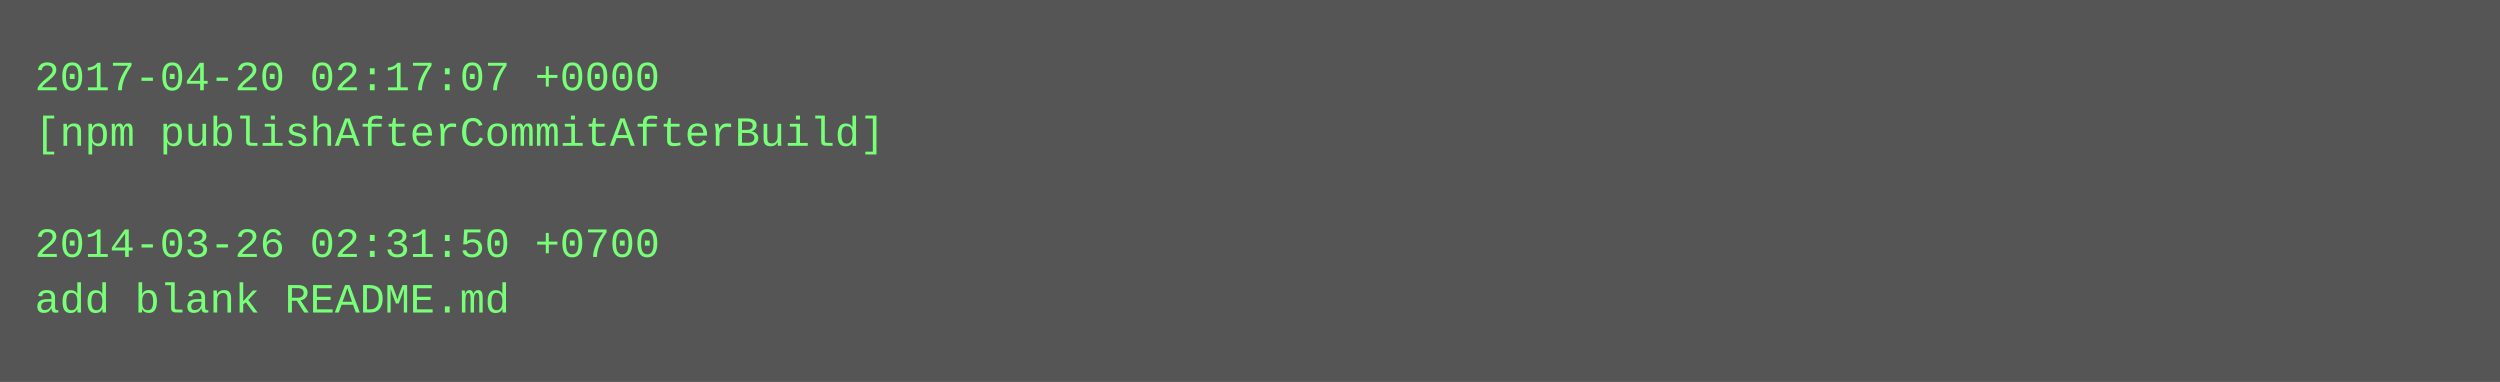
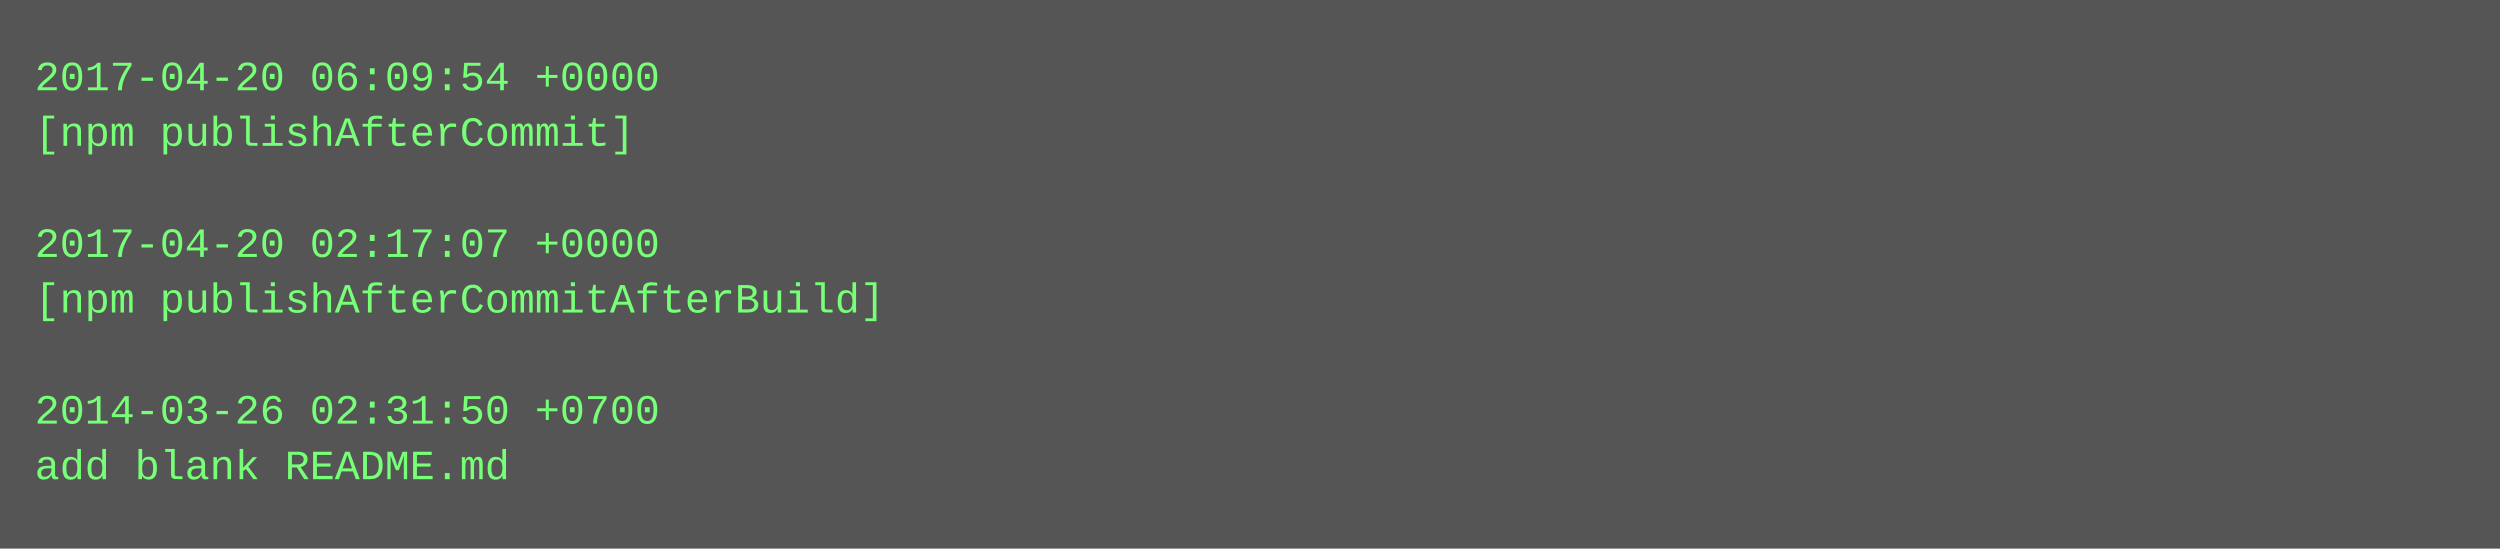
- <svg xmlns="http://www.w3.org/2000/svg" height="110" width="720">
-   <rect height="110" fill="#555" width="720" />
+ <svg xmlns="http://www.w3.org/2000/svg" height="158" width="720">
+   <rect height="158" fill="#555" width="720" />
  <text fill="#7f7" font-family="Courier New" font-size="12" xml:space="preserve">
-     <tspan x="10" y="26">2017-04-20 02:17:07 +0000</tspan>
-     <tspan x="10" y="42">[npm publishAfterCommitAfterBuild]</tspan>
+     <tspan x="10" y="26">2017-04-20 06:09:54 +0000</tspan>
+     <tspan x="10" y="42">[npm publishAfterCommit]</tspan>
    <tspan x="10" y="58" />
-     <tspan x="10" y="74">2014-03-26 02:31:50 +0700</tspan>
-     <tspan x="10" y="90">add blank README.md</tspan>
+     <tspan x="10" y="74">2017-04-20 02:17:07 +0000</tspan>
+     <tspan x="10" y="90">[npm publishAfterCommitAfterBuild]</tspan>
+     <tspan x="10" y="106" />
+     <tspan x="10" y="122">2014-03-26 02:31:50 +0700</tspan>
+     <tspan x="10" y="138">add blank README.md</tspan>
  </text>
</svg>
